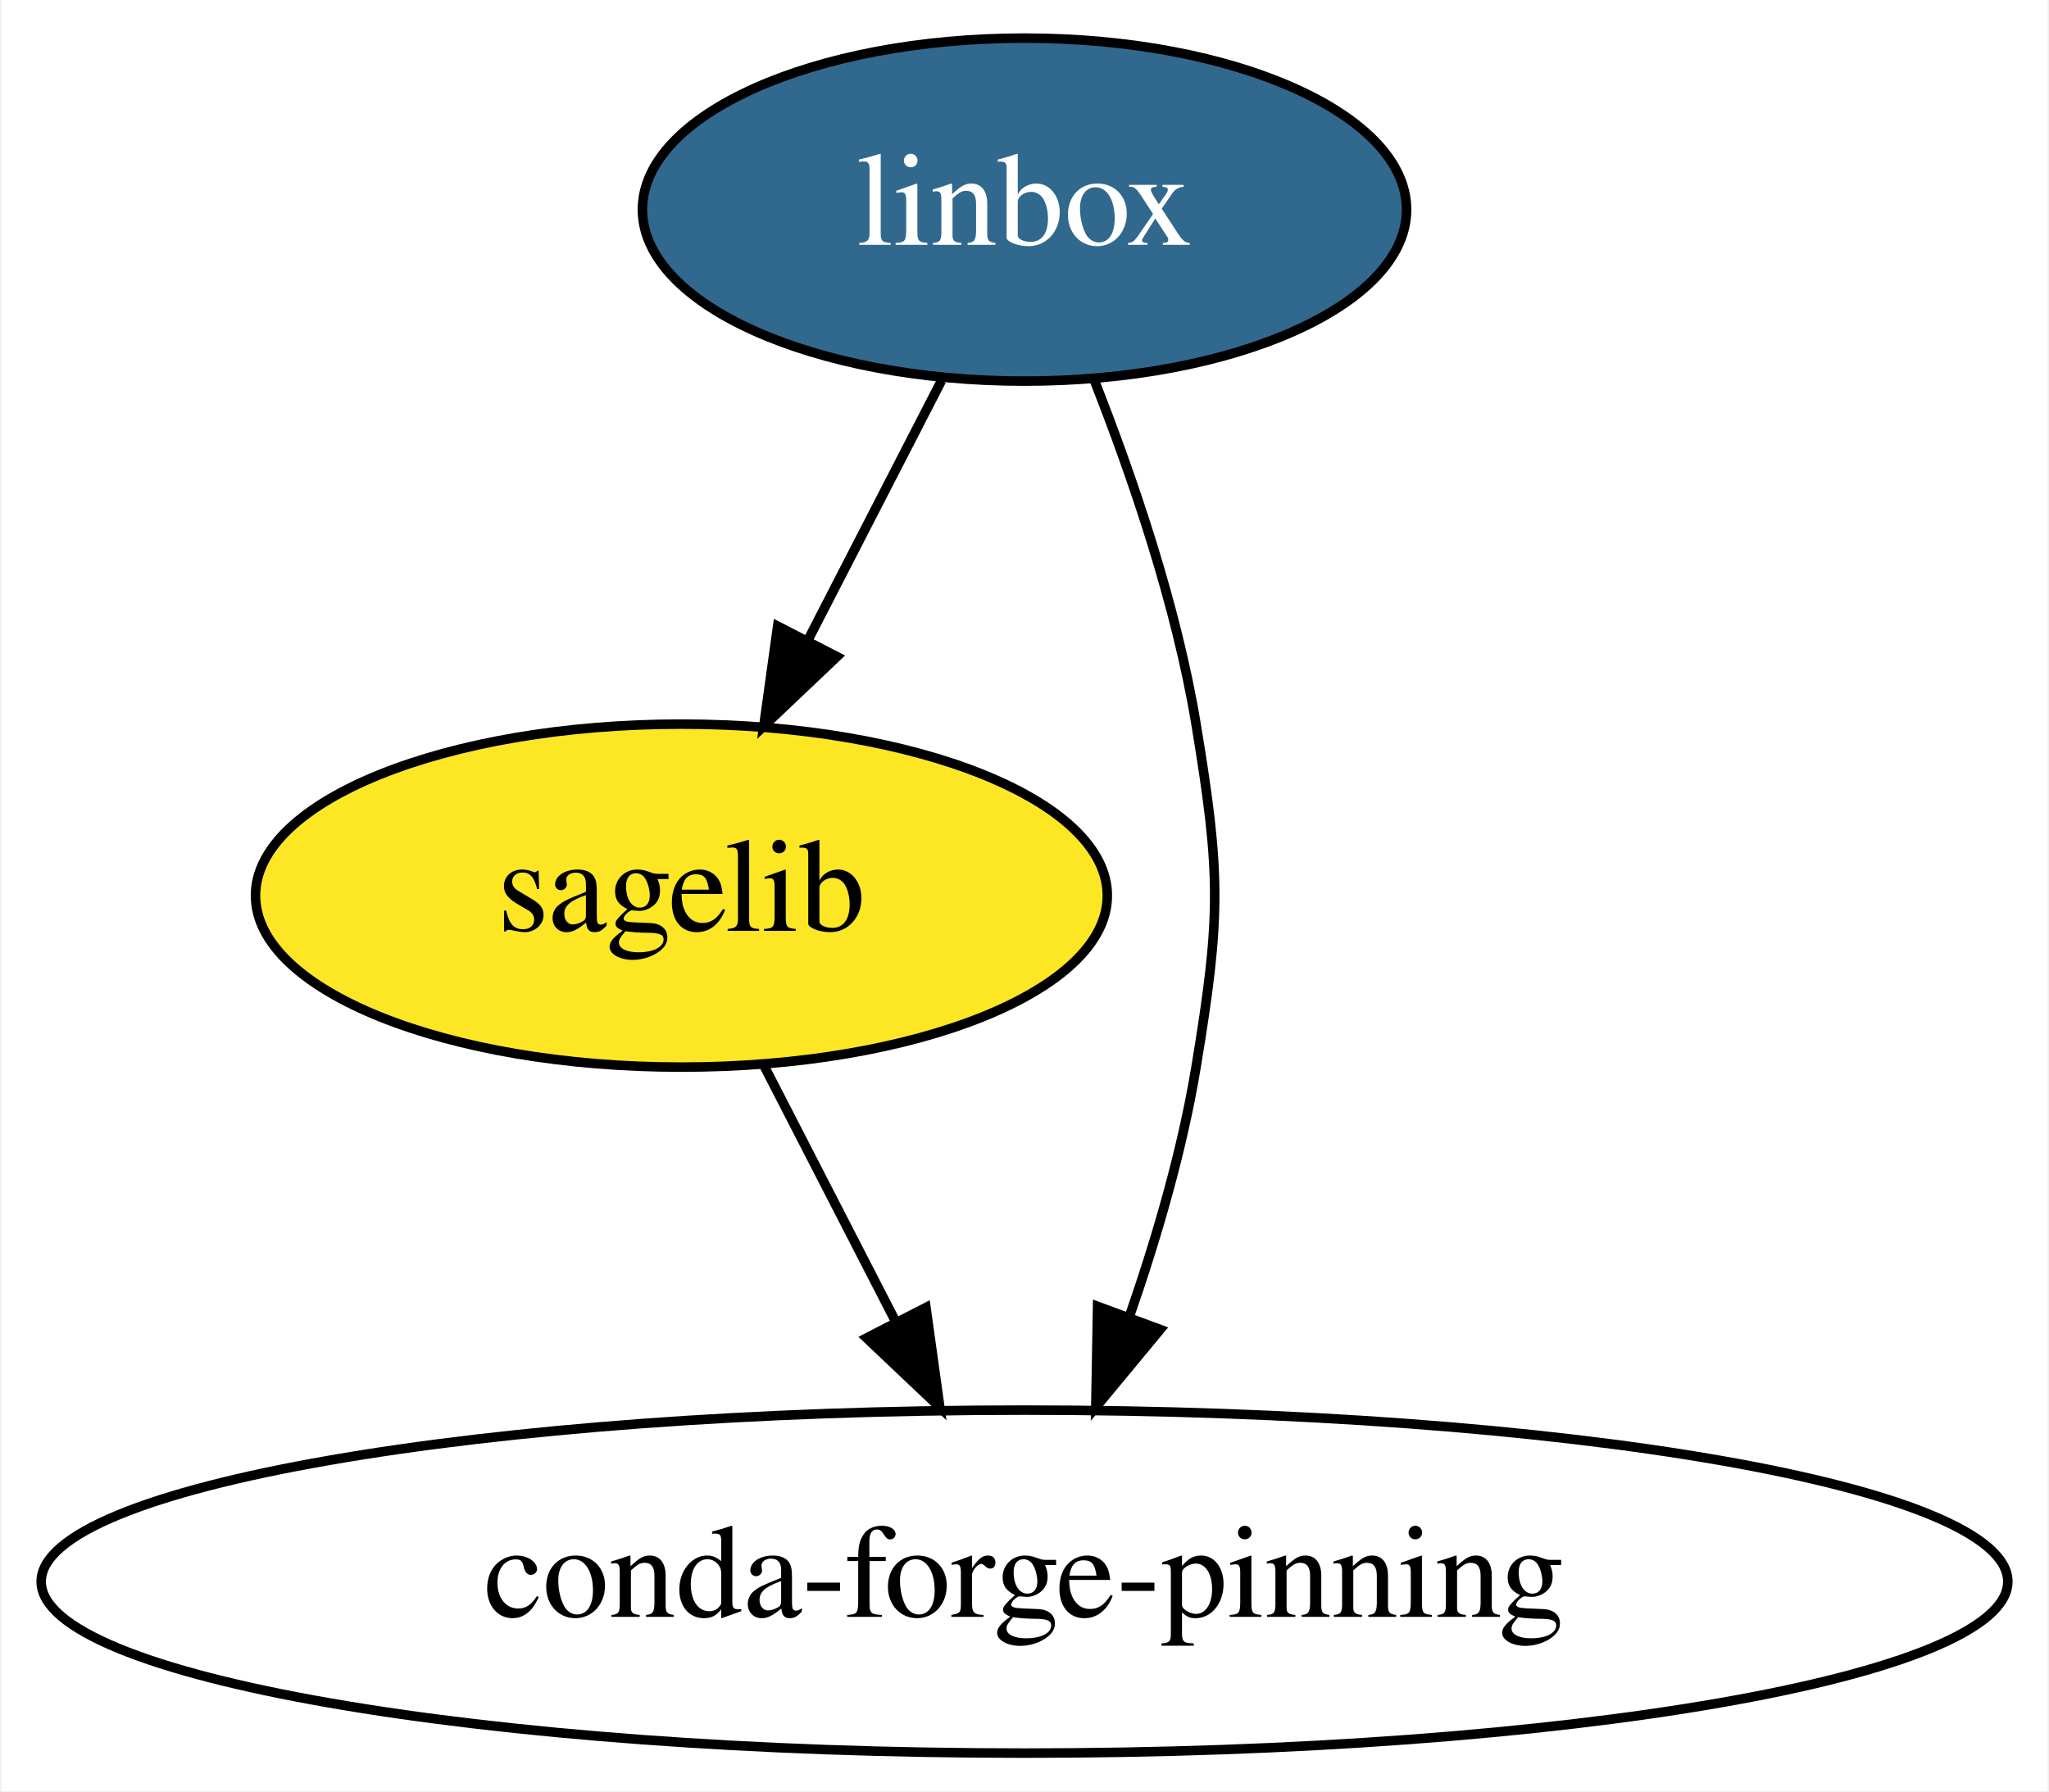
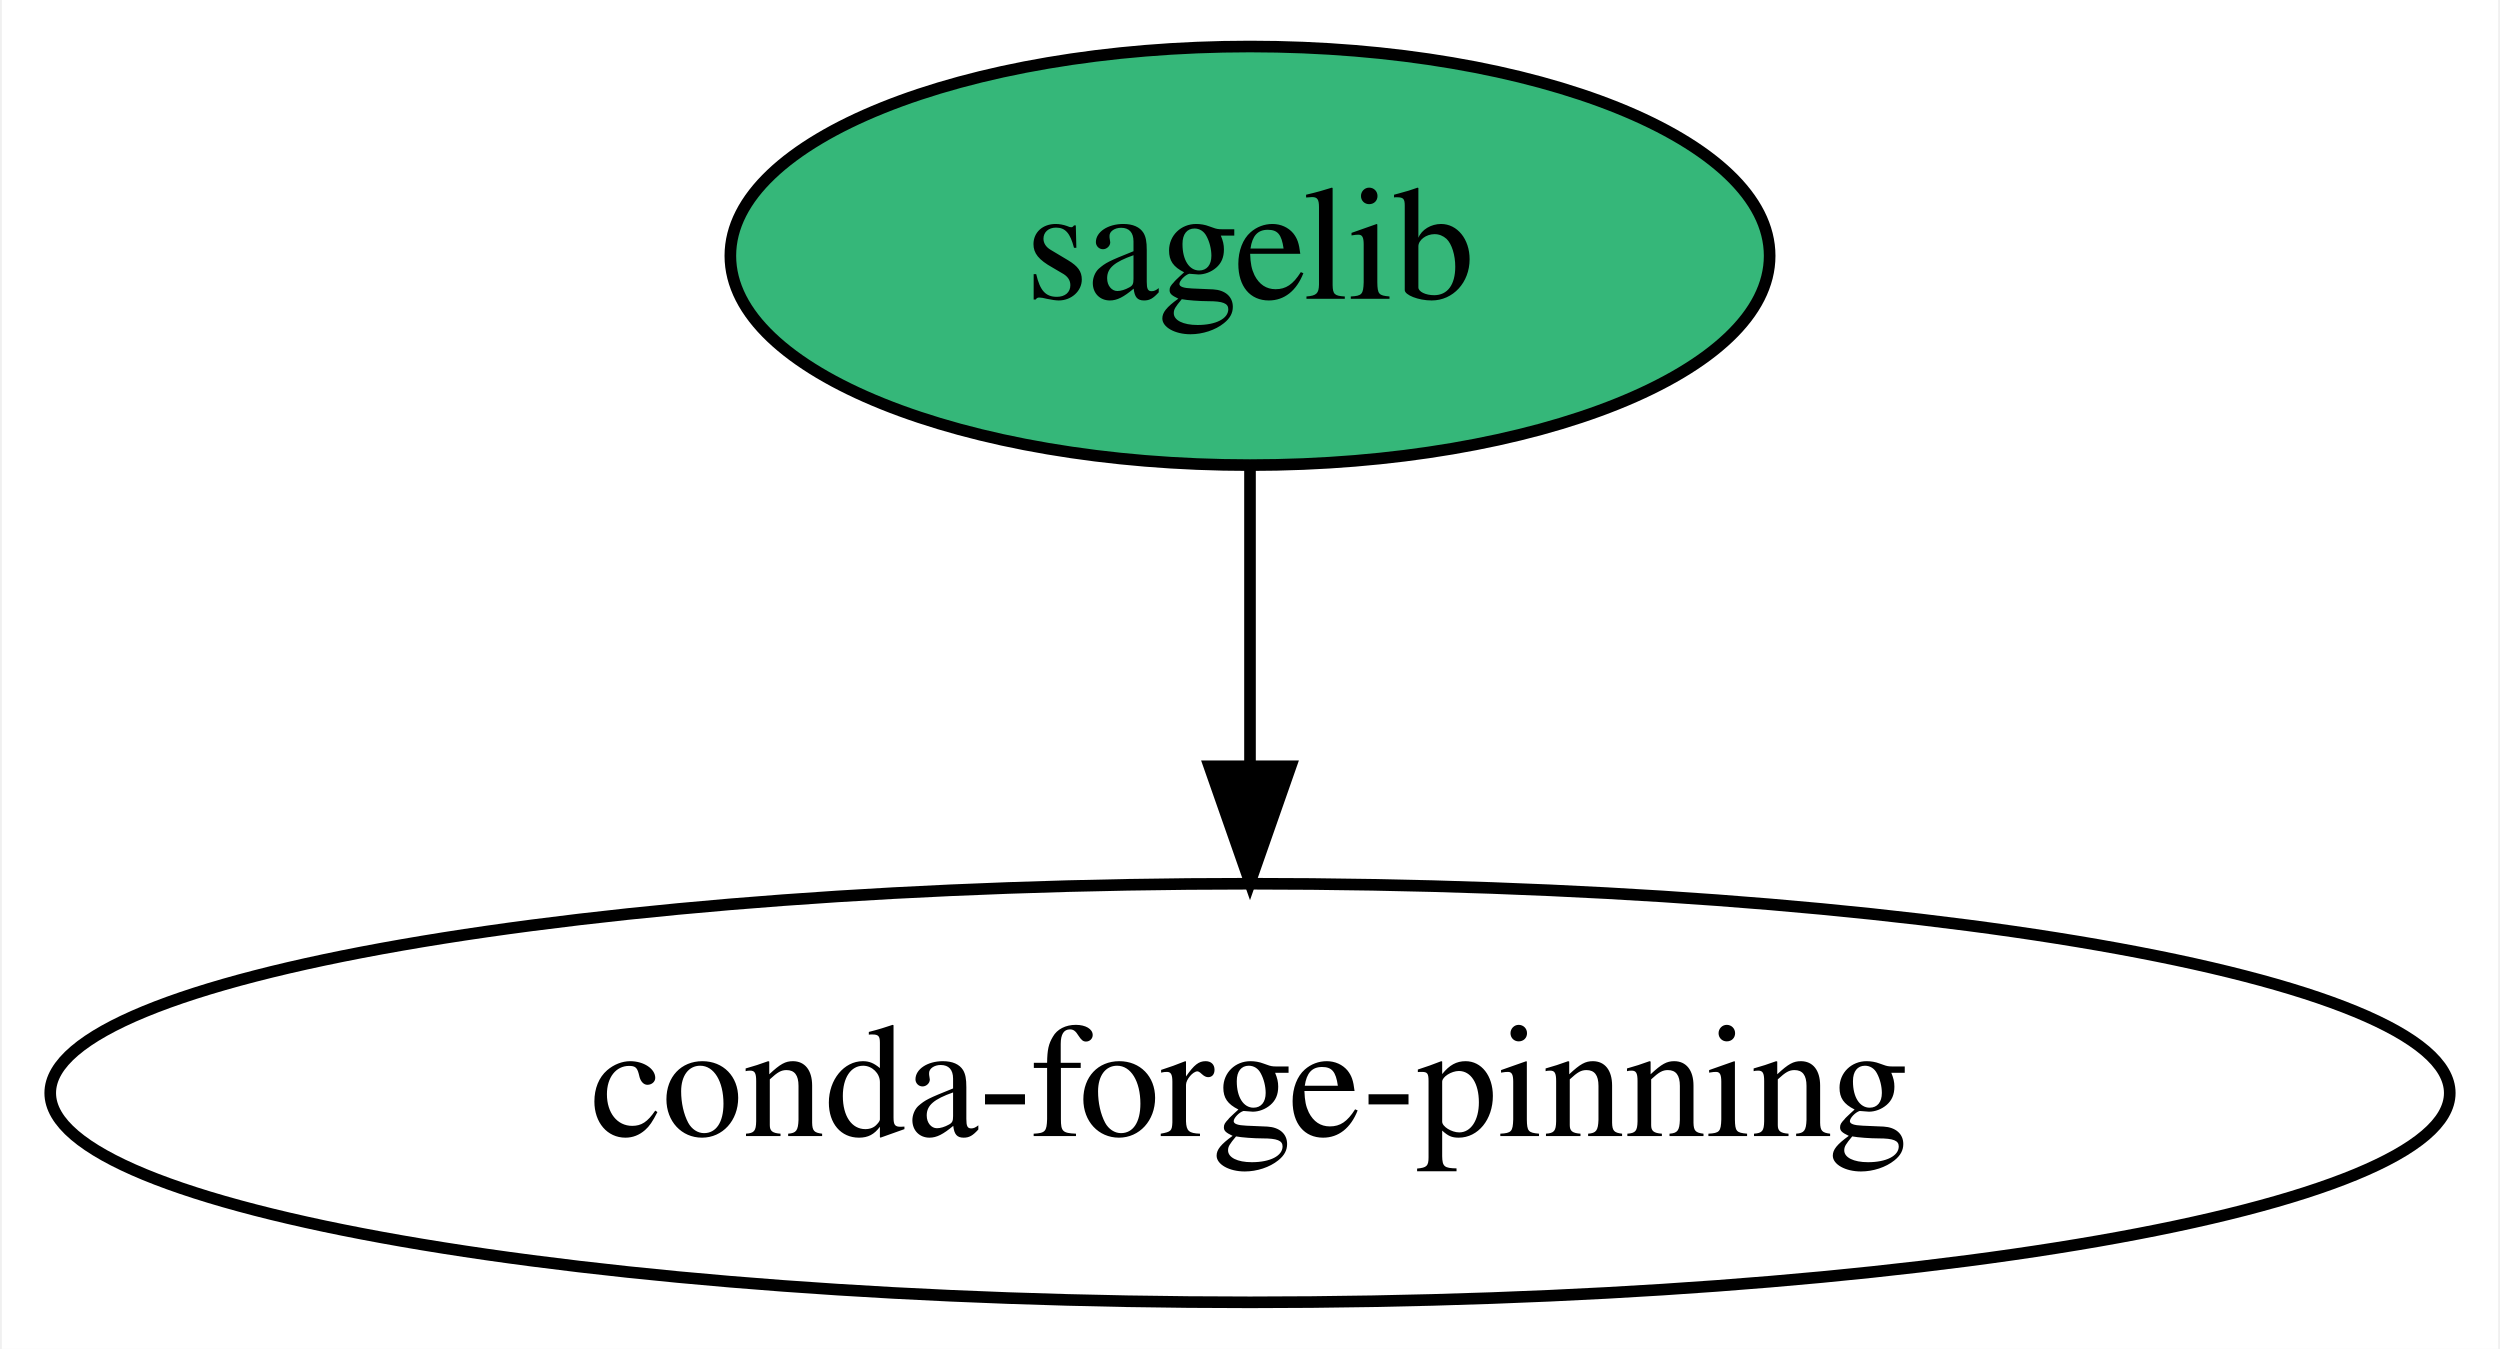
- <svg xmlns="http://www.w3.org/2000/svg" xmlns:xlink="http://www.w3.org/1999/xlink" width="215pt" height="188pt" viewBox="0.00 0.00 214.68 188.00">
-   <g id="graph0" class="graph" transform="scale(1 1) rotate(0) translate(4 184)">
-     <polygon fill="white" stroke="transparent" points="-4,4 -4,-184 210.68,-184 210.68,4 -4,4" />
+ <svg xmlns="http://www.w3.org/2000/svg" xmlns:xlink="http://www.w3.org/1999/xlink" width="215pt" height="116pt" viewBox="0.00 0.00 214.68 116.00">
+   <g id="graph0" class="graph" transform="scale(1 1) rotate(0) translate(4 112)">
+     <polygon fill="white" stroke="transparent" points="-4,4 -4,-112 210.68,-112 210.68,4 -4,4" />
    <g id="node1" class="node">
      <g id="a_node1">
-         <a xlink:href="https://github.com/conda-forge/linbox-feedstock/pull/20" xlink:title="linbox">
-           <ellipse fill="#31688e" stroke="black" cx="103.34" cy="-162" rx="40.09" ry="18" />
-           <text text-anchor="middle" x="103.34" y="-158.3" font-family="Times,serif" font-size="14.00" fill="white">linbox</text>
+         <a xlink:href="https://github.com/conda-forge/sagelib-feedstock" xlink:title="sagelib">
+           <ellipse fill="#35b779" stroke="black" cx="103.34" cy="-90" rx="44.69" ry="18" />
+           <text text-anchor="middle" x="103.34" y="-86.3" font-family="Times,serif" font-size="14.00">sagelib</text>
        </a>
      </g>
    </g>
    <g id="node2" class="node">
-       <g id="a_node2">
-         <a xlink:href="https://github.com/conda-forge/sagelib-feedstock" xlink:title="sagelib">
-           <ellipse fill="#fde725" stroke="black" cx="67.34" cy="-90" rx="44.69" ry="18" />
-           <text text-anchor="middle" x="67.34" y="-86.3" font-family="Times,serif" font-size="14.00">sagelib</text>
-         </a>
-       </g>
-     </g>
-     <g id="edge1" class="edge">
-       <path fill="none" stroke="black" d="M94.63,-144.05C90.43,-135.89 85.3,-125.91 80.62,-116.82" />
-       <polygon fill="black" stroke="black" points="83.66,-115.08 75.98,-107.79 77.44,-118.28 83.66,-115.08" />
-     </g>
-     <g id="node3" class="node">
      <ellipse fill="none" stroke="black" cx="103.34" cy="-18" rx="103.18" ry="18" />
      <text text-anchor="middle" x="103.34" y="-14.3" font-family="Times,serif" font-size="14.00">conda-forge-pinning</text>
    </g>
-     <g id="edge2" class="edge">
-       <path fill="none" stroke="black" d="M110.63,-144.18C114.67,-133.94 119.28,-120.46 121.34,-108 123.95,-92.21 123.95,-87.79 121.34,-72 119.9,-63.28 117.21,-54.06 114.34,-45.8" />
-       <polygon fill="black" stroke="black" points="117.58,-44.46 110.82,-36.3 111.01,-46.89 117.58,-44.46" />
-     </g>
-     <g id="edge3" class="edge">
-       <path fill="none" stroke="black" d="M76.06,-72.05C80.19,-64.01 85.24,-54.2 89.85,-45.23" />
-       <polygon fill="black" stroke="black" points="93,-46.77 94.46,-36.28 86.77,-43.57 93,-46.77" />
+     <g id="edge1" class="edge">
+       <path fill="none" stroke="black" d="M103.34,-71.7C103.34,-63.98 103.34,-54.71 103.34,-46.11" />
+       <polygon fill="black" stroke="black" points="106.84,-46.1 103.34,-36.1 99.84,-46.1 106.84,-46.1" />
    </g>
  </g>
</svg>
